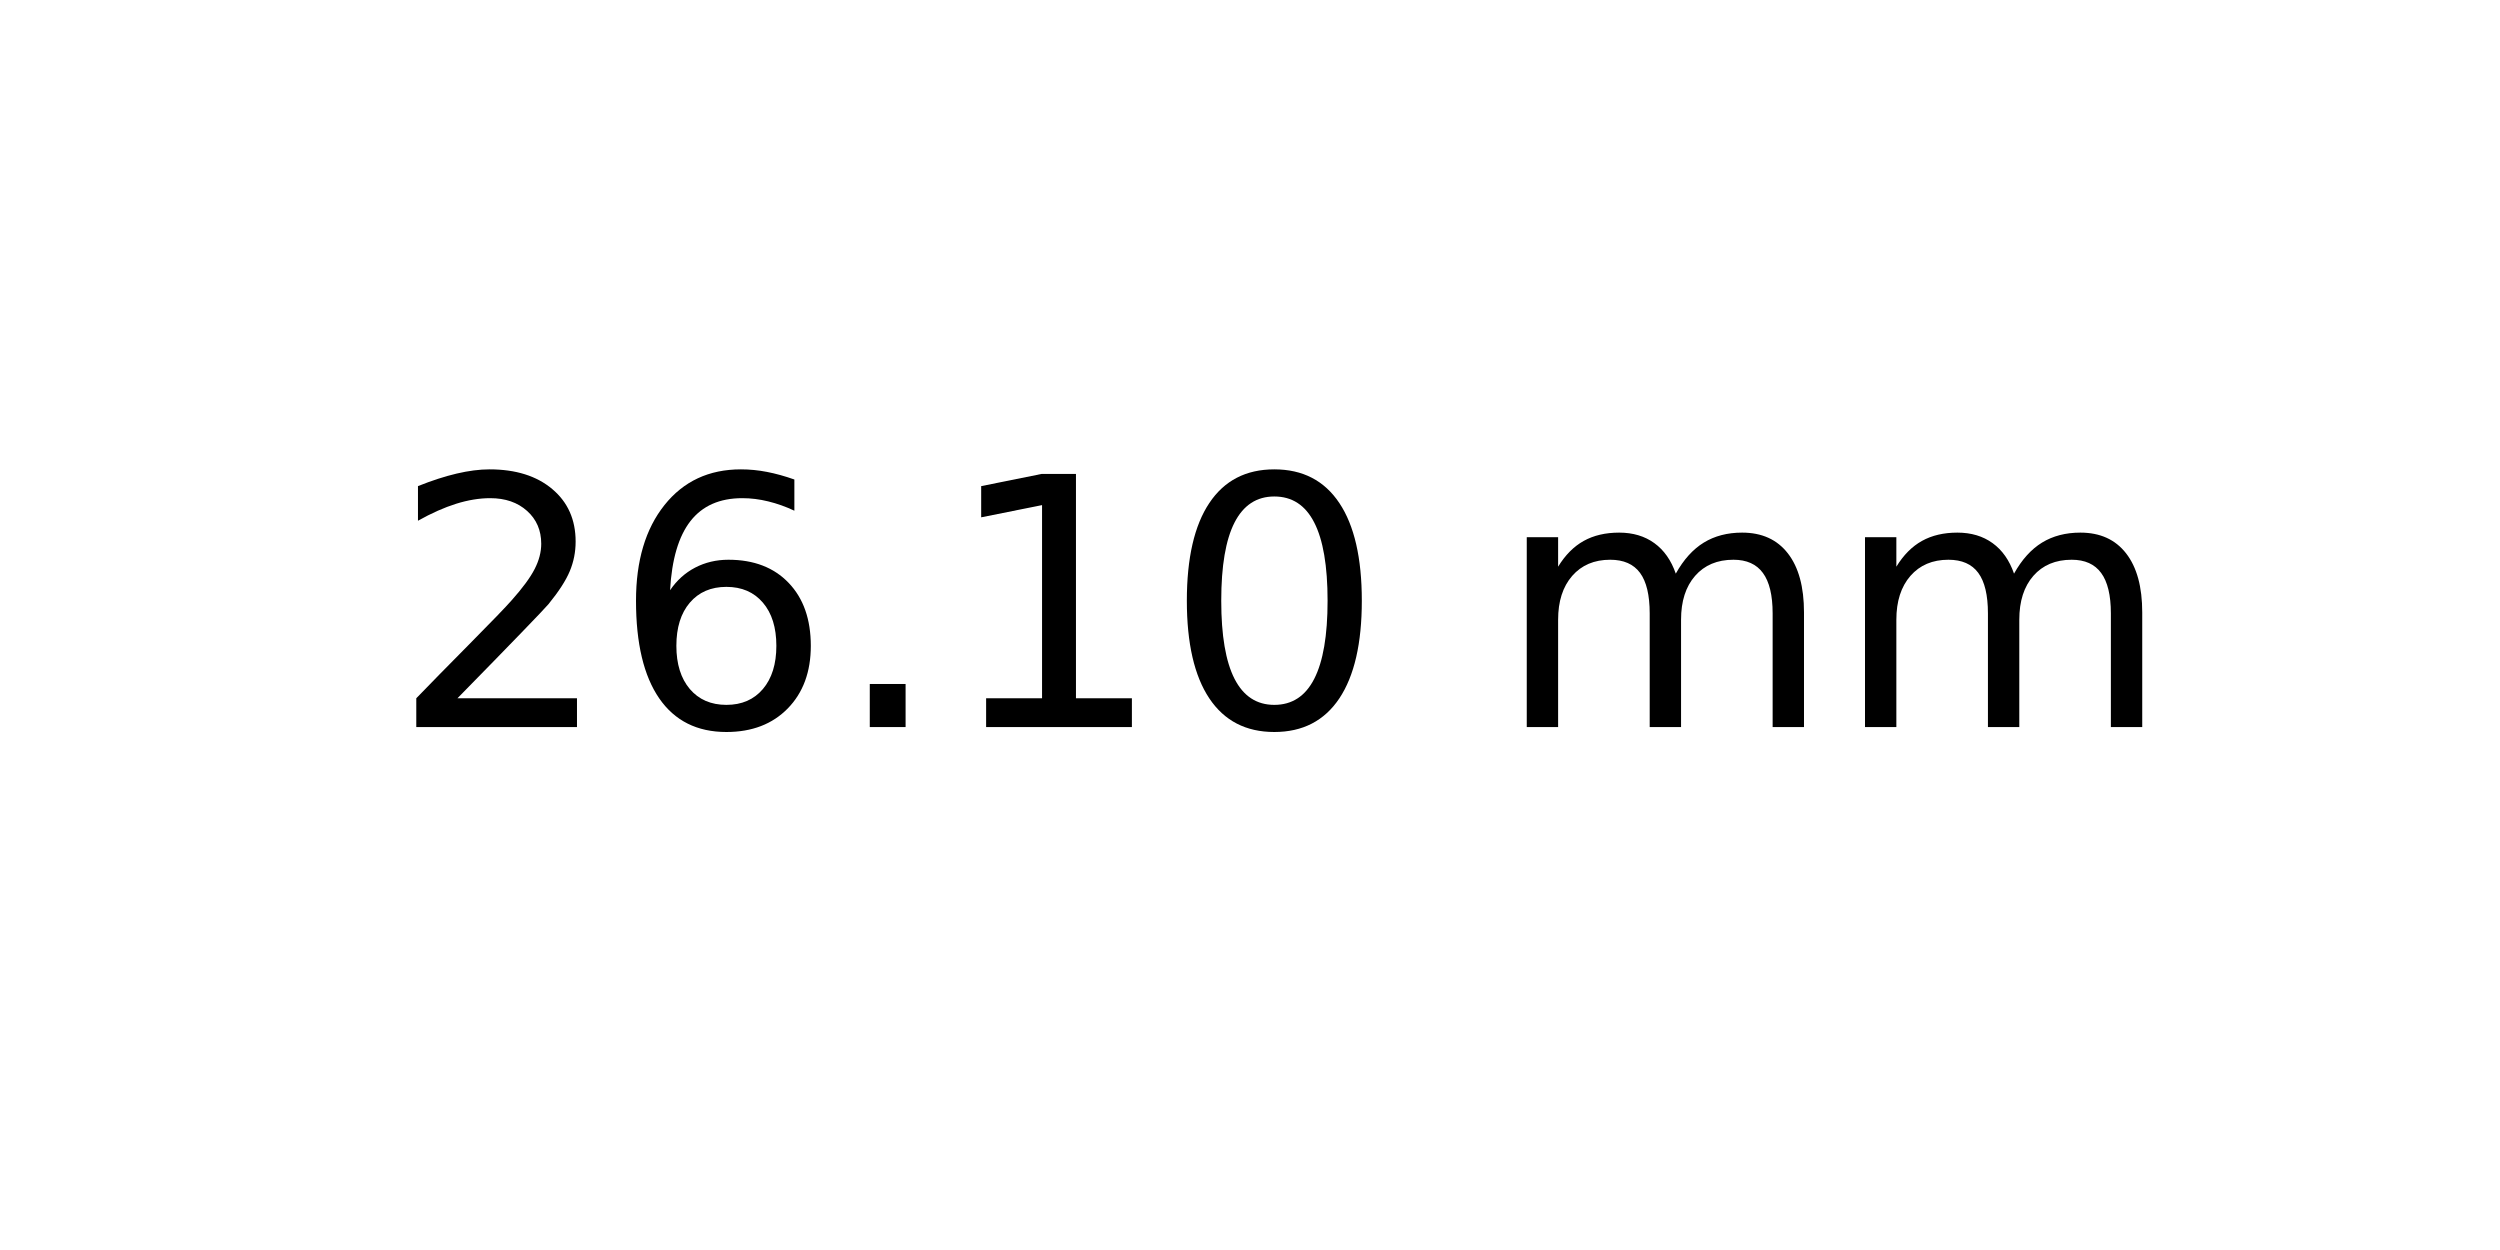
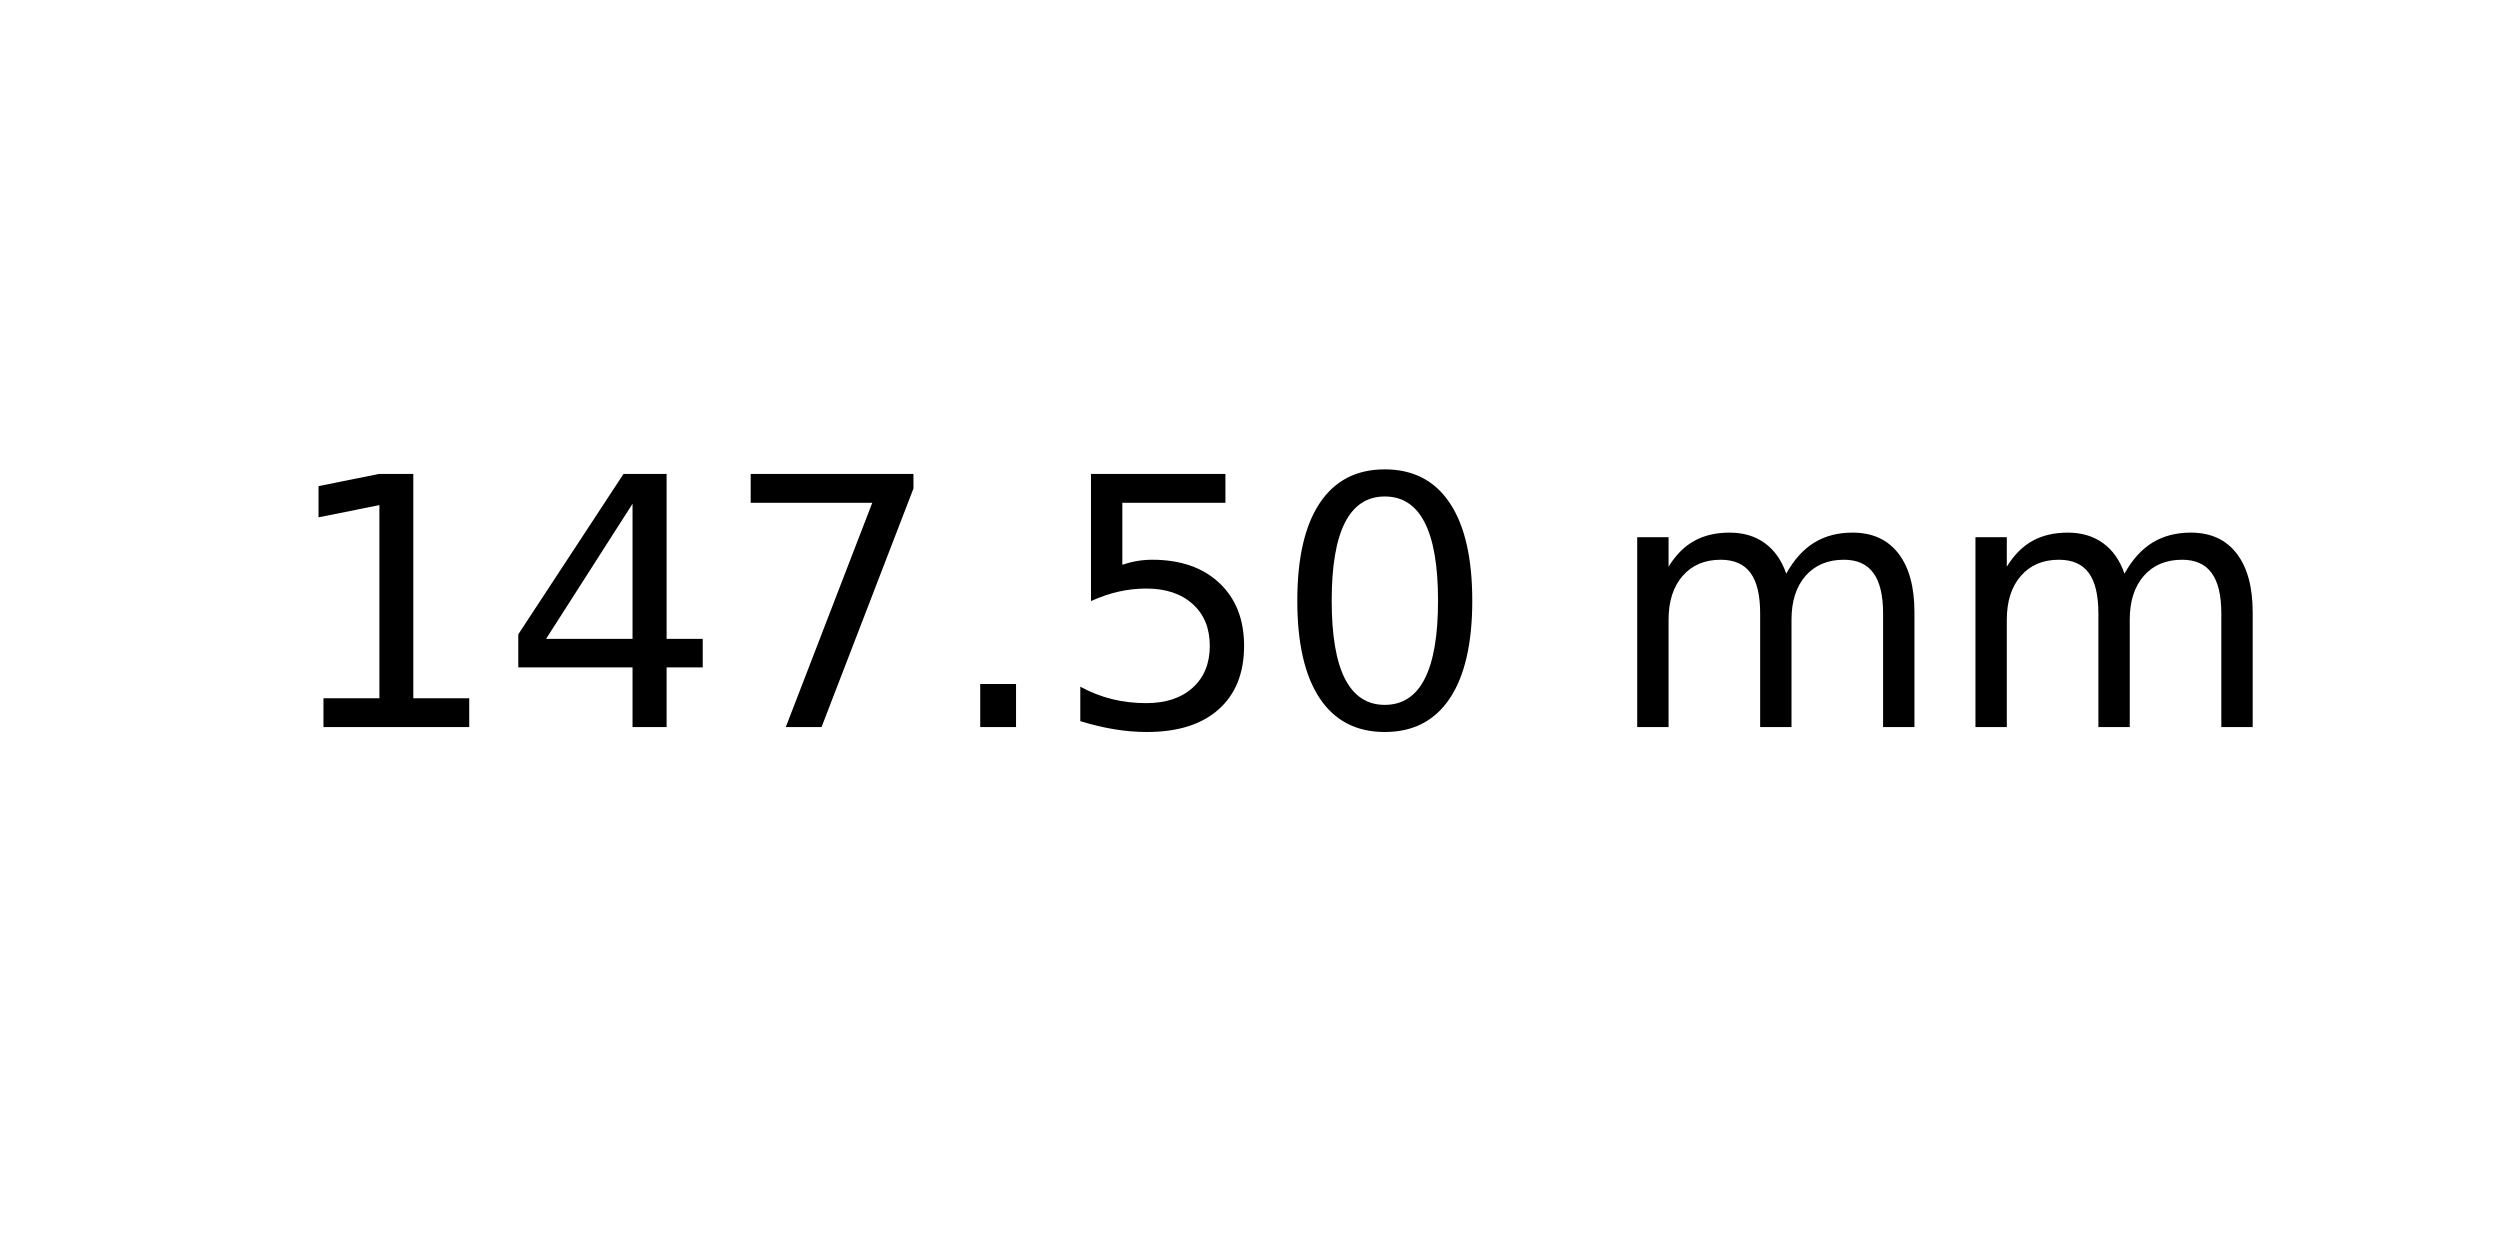
<svg xmlns="http://www.w3.org/2000/svg" xmlns:xlink="http://www.w3.org/1999/xlink" width="72pt" height="36pt" viewBox="0 0 72 36" version="1.1">
  <defs>
    <style type="text/css">*{stroke-linejoin: round; stroke-linecap: butt}</style>
  </defs>
  <g id="figure_1">
    <g id="axes_1">
      <g id="text_1">
-         <g transform="translate(11.25625 20.93937) scale(0.1 -0.1)">
+         <g transform="translate(8.075 20.93937) scale(0.1 -0.1)">
          <defs>
-             <path id="DejaVuSans-32" d="M 1228 531  L 3431 531  L 3431 0  L 469 0  L 469 531  Q 828 903 1448 1529  Q 2069 2156 2228 2338  Q 2531 2678 2651 2914  Q 2772 3150 2772 3378  Q 2772 3750 2511 3984  Q 2250 4219 1831 4219  Q 1534 4219 1204 4116  Q 875 4013 500 3803  L 500 4441  Q 881 4594 1212 4672  Q 1544 4750 1819 4750  Q 2544 4750 2975 4387  Q 3406 4025 3406 3419  Q 3406 3131 3298 2873  Q 3191 2616 2906 2266  Q 2828 2175 2409 1742  Q 1991 1309 1228 531  z " transform="scale(0.015625)" />
-             <path id="DejaVuSans-36" d="M 2113 2584  Q 1688 2584 1439 2293  Q 1191 2003 1191 1497  Q 1191 994 1439 701  Q 1688 409 2113 409  Q 2538 409 2786 701  Q 3034 994 3034 1497  Q 3034 2003 2786 2293  Q 2538 2584 2113 2584  z M 3366 4563  L 3366 3988  Q 3128 4100 2886 4159  Q 2644 4219 2406 4219  Q 1781 4219 1451 3797  Q 1122 3375 1075 2522  Q 1259 2794 1537 2939  Q 1816 3084 2150 3084  Q 2853 3084 3261 2657  Q 3669 2231 3669 1497  Q 3669 778 3244 343  Q 2819 -91 2113 -91  Q 1303 -91 875 529  Q 447 1150 447 2328  Q 447 3434 972 4092  Q 1497 4750 2381 4750  Q 2619 4750 2861 4703  Q 3103 4656 3366 4563  z " transform="scale(0.015625)" />
+             <path id="DejaVuSans-31" d="M 794 531  L 1825 531  L 1825 4091  L 703 3866  L 703 4441  L 1819 4666  L 2450 4666  L 2450 531  L 3481 531  L 3481 0  L 794 0  L 794 531  z " transform="scale(0.015625)" />
+             <path id="DejaVuSans-34" d="M 2419 4116  L 825 1625  L 2419 1625  L 2419 4116  z M 2253 4666  L 3047 4666  L 3047 1625  L 3713 1625  L 3713 1100  L 3047 1100  L 3047 0  L 2419 0  L 2419 1100  L 313 1100  L 313 1709  L 2253 4666  z " transform="scale(0.015625)" />
+             <path id="DejaVuSans-37" d="M 525 4666  L 3525 4666  L 3525 4397  L 1831 0  L 1172 0  L 2766 4134  L 525 4134  L 525 4666  z " transform="scale(0.015625)" />
            <path id="DejaVuSans-2e" d="M 684 794  L 1344 794  L 1344 0  L 684 0  L 684 794  z " transform="scale(0.015625)" />
-             <path id="DejaVuSans-31" d="M 794 531  L 1825 531  L 1825 4091  L 703 3866  L 703 4441  L 1819 4666  L 2450 4666  L 2450 531  L 3481 531  L 3481 0  L 794 0  L 794 531  z " transform="scale(0.015625)" />
+             <path id="DejaVuSans-35" d="M 691 4666  L 3169 4666  L 3169 4134  L 1269 4134  L 1269 2991  Q 1406 3038 1543 3061  Q 1681 3084 1819 3084  Q 2600 3084 3056 2656  Q 3513 2228 3513 1497  Q 3513 744 3044 326  Q 2575 -91 1722 -91  Q 1428 -91 1123 -41  Q 819 9 494 109  L 494 744  Q 775 591 1075 516  Q 1375 441 1709 441  Q 2250 441 2565 725  Q 2881 1009 2881 1497  Q 2881 1984 2565 2268  Q 2250 2553 1709 2553  Q 1456 2553 1204 2497  Q 953 2441 691 2322  L 691 4666  z " transform="scale(0.015625)" />
            <path id="DejaVuSans-30" d="M 2034 4250  Q 1547 4250 1301 3770  Q 1056 3291 1056 2328  Q 1056 1369 1301 889  Q 1547 409 2034 409  Q 2525 409 2770 889  Q 3016 1369 3016 2328  Q 3016 3291 2770 3770  Q 2525 4250 2034 4250  z M 2034 4750  Q 2819 4750 3233 4129  Q 3647 3509 3647 2328  Q 3647 1150 3233 529  Q 2819 -91 2034 -91  Q 1250 -91 836 529  Q 422 1150 422 2328  Q 422 3509 836 4129  Q 1250 4750 2034 4750  z " transform="scale(0.015625)" />
            <path id="DejaVuSans-20" transform="scale(0.015625)" />
            <path id="DejaVuSans-6d" d="M 3328 2828  Q 3544 3216 3844 3400  Q 4144 3584 4550 3584  Q 5097 3584 5394 3201  Q 5691 2819 5691 2113  L 5691 0  L 5113 0  L 5113 2094  Q 5113 2597 4934 2840  Q 4756 3084 4391 3084  Q 3944 3084 3684 2787  Q 3425 2491 3425 1978  L 3425 0  L 2847 0  L 2847 2094  Q 2847 2600 2669 2842  Q 2491 3084 2119 3084  Q 1678 3084 1418 2786  Q 1159 2488 1159 1978  L 1159 0  L 581 0  L 581 3500  L 1159 3500  L 1159 2956  Q 1356 3278 1631 3431  Q 1906 3584 2284 3584  Q 2666 3584 2933 3390  Q 3200 3197 3328 2828  z " transform="scale(0.015625)" />
          </defs>
-           <use xlink:href="#DejaVuSans-32" />
-           <use xlink:href="#DejaVuSans-36" x="63.623" />
-           <use xlink:href="#DejaVuSans-2e" x="127.246" />
-           <use xlink:href="#DejaVuSans-31" x="159.033" />
-           <use xlink:href="#DejaVuSans-30" x="222.656" />
-           <use xlink:href="#DejaVuSans-20" x="286.279" />
-           <use xlink:href="#DejaVuSans-6d" x="318.066" />
-           <use xlink:href="#DejaVuSans-6d" x="415.479" />
+           <use xlink:href="#DejaVuSans-31" />
+           <use xlink:href="#DejaVuSans-34" x="63.623" />
+           <use xlink:href="#DejaVuSans-37" x="127.246" />
+           <use xlink:href="#DejaVuSans-2e" x="190.869" />
+           <use xlink:href="#DejaVuSans-35" x="222.656" />
+           <use xlink:href="#DejaVuSans-30" x="286.279" />
+           <use xlink:href="#DejaVuSans-20" x="349.902" />
+           <use xlink:href="#DejaVuSans-6d" x="381.689" />
+           <use xlink:href="#DejaVuSans-6d" x="479.102" />
        </g>
      </g>
    </g>
  </g>
</svg>
